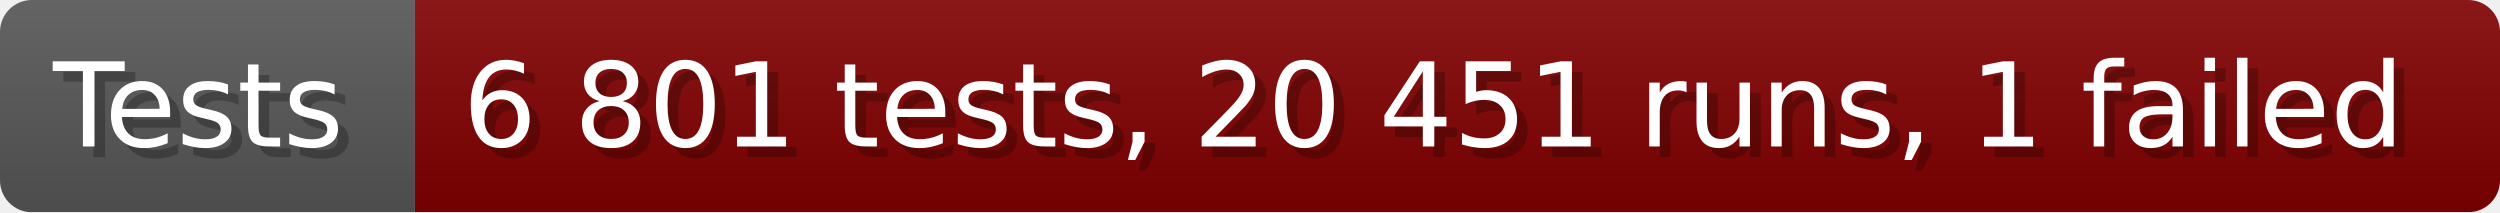
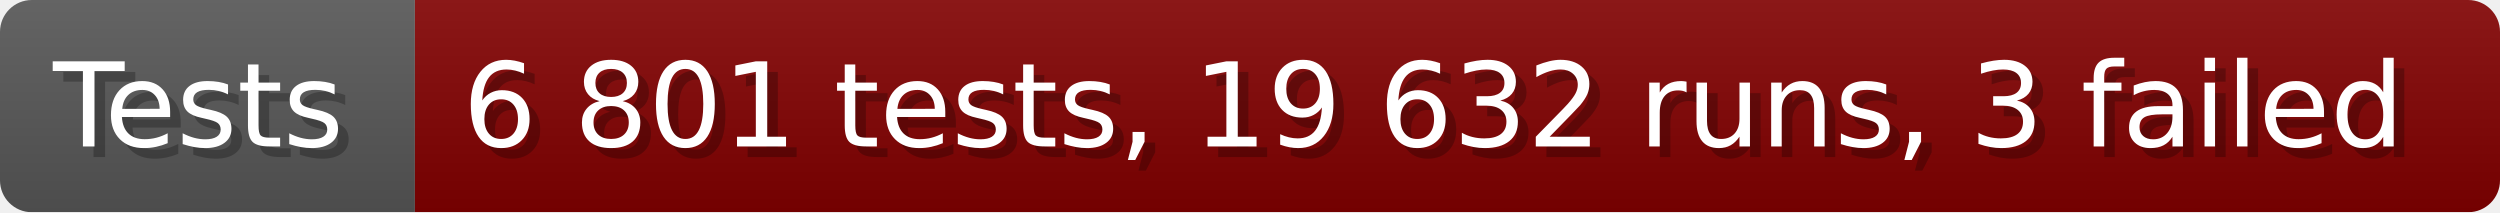
- <svg xmlns="http://www.w3.org/2000/svg" width="235.6" height="20" viewBox="0 0 2356 200" role="img" aria-label="Tests: 6 801 tests, 20 451 runs, 1 failed">
+ <svg xmlns="http://www.w3.org/2000/svg" width="235.6" height="20" viewBox="0 0 2356 200" role="img" aria-label="Tests: 6 801 tests, 19 632 runs, 3 failed">
  <linearGradient id="a" x2="0" y2="100%">
    <stop offset="0" stop-opacity=".1" stop-color="#EEE" />
    <stop offset="1" stop-opacity=".1" />
  </linearGradient>
  <mask id="m">
    <rect width="2356" height="200" rx="30" fill="#FFF" />
  </mask>
  <g mask="url(#m)">
    <rect width="391" height="200" fill="#555" />
    <rect width="1965" height="200" fill="#800000" x="391" />
    <rect width="2356" height="200" fill="url(#a)" />
  </g>
  <g aria-hidden="true" fill="#fff" text-anchor="start" font-family="Verdana,DejaVu Sans,sans-serif" font-size="110">
    <text x="60" y="148" textLength="291" fill="#000" opacity="0.25">Tests</text>
    <text x="50" y="138" textLength="291">Tests</text>
-     <text x="446" y="148" textLength="1865" fill="#000" opacity="0.25">6 801 tests, 20 451 runs, 1 failed</text>
-     <text x="436" y="138" textLength="1865">6 801 tests, 20 451 runs, 1 failed</text>
+     <text x="446" y="148" textLength="1865" fill="#000" opacity="0.25">6 801 tests, 19 632 runs, 3 failed</text>
+     <text x="436" y="138" textLength="1865">6 801 tests, 19 632 runs, 3 failed</text>
  </g>
</svg>
